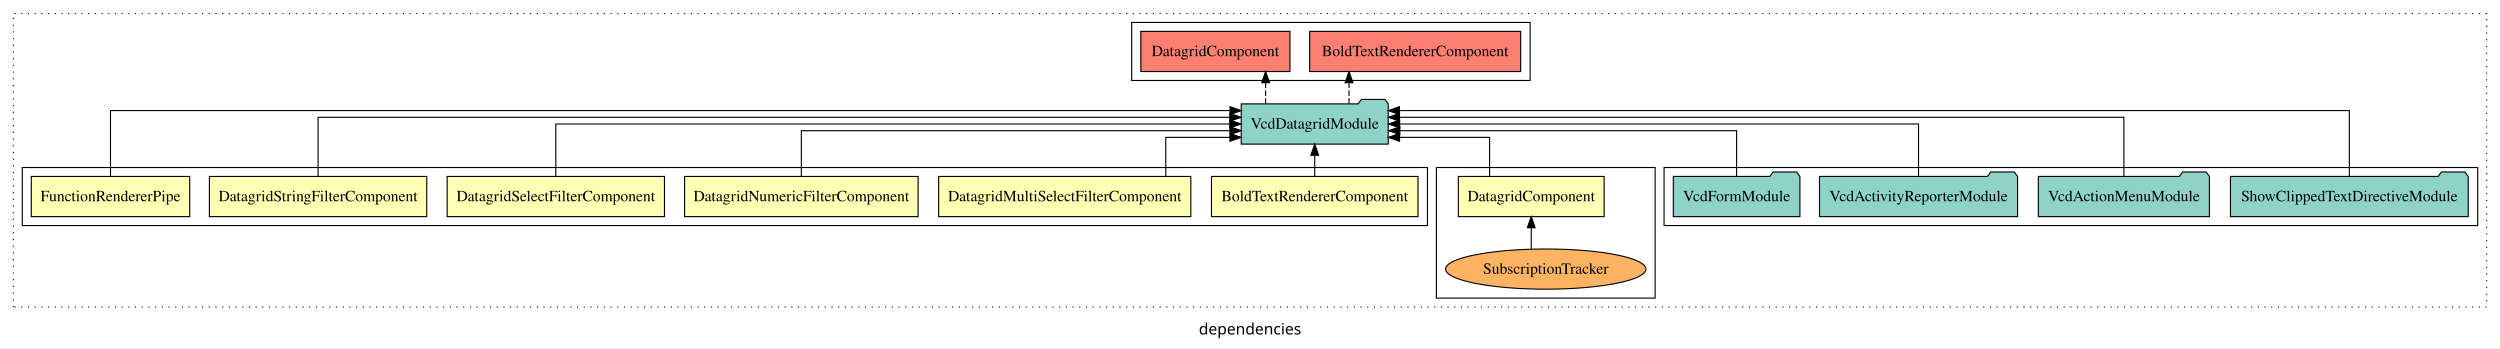
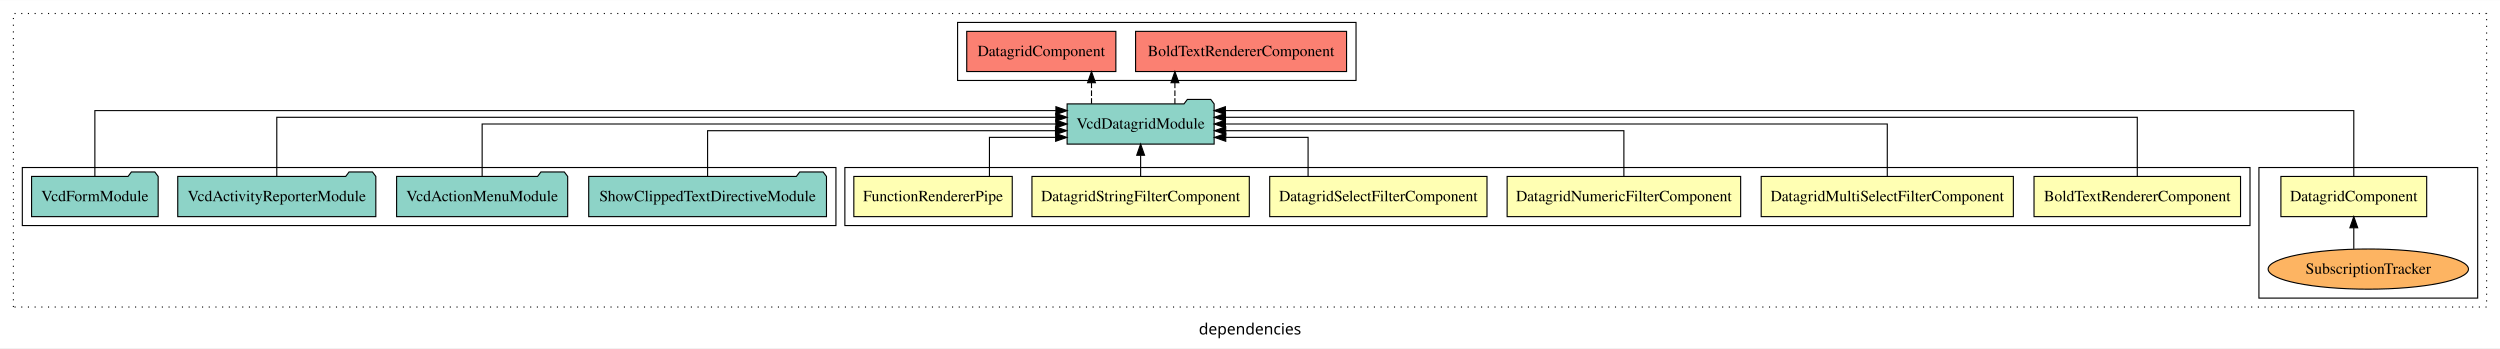
<svg xmlns="http://www.w3.org/2000/svg" width="2240pt" height="312pt" viewBox="0.00 0.00 2240.00 311.80">
  <g id="graph0" class="graph" transform="scale(1 1) rotate(0) translate(4 307.8)">
    <polygon fill="white" stroke="transparent" points="-4,4 -4,-307.8 2236,-307.8 2236,4 -4,4" />
    <text text-anchor="middle" x="1116" y="-8.2" font-family="sans-serif" font-size="14.00">dependencies</text>
    <g id="clust1" class="cluster">
      <polygon fill="none" stroke="black" stroke-dasharray="1,5" points="8,-32.8 8,-295.8 2224,-295.8 2224,-32.8 8,-32.8" />
    </g>
-     <g id="clust10" class="cluster">
-       <polygon fill="none" stroke="black" points="1487,-105.8 1487,-157.8 2216,-157.8 2216,-105.8 1487,-105.8" />
-     </g>
    <g id="clust4" class="cluster">
-       <polygon fill="none" stroke="black" points="1283,-40.8 1283,-157.8 1479,-157.8 1479,-40.8 1283,-40.8" />
+       <polygon fill="none" stroke="black" points="2020,-40.8 2020,-157.8 2216,-157.8 2216,-40.8 2020,-40.8" />
    </g>
    <g id="clust2" class="cluster">
-       <polygon fill="none" stroke="black" points="16,-105.8 16,-157.8 1275,-157.8 1275,-105.8 16,-105.8" />
+       <polygon fill="none" stroke="black" points="753,-105.8 753,-157.8 2012,-157.8 2012,-105.8 753,-105.8" />
+     </g>
+     <g id="clust10" class="cluster">
+       <polygon fill="none" stroke="black" points="16,-105.8 16,-157.8 745,-157.8 745,-105.8 16,-105.8" />
    </g>
    <g id="clust11" class="cluster">
-       <polygon fill="none" stroke="black" points="1010,-235.8 1010,-287.8 1367,-287.8 1367,-235.8 1010,-235.8" />
+       <polygon fill="none" stroke="black" points="854,-235.8 854,-287.8 1211,-287.8 1211,-235.8 854,-235.8" />
    </g>
    <g id="node1" class="node">
-       <polygon fill="#ffffb3" stroke="black" points="1266.52,-149.8 1081.48,-149.8 1081.48,-113.8 1266.52,-113.8 1266.52,-149.8" />
-       <text text-anchor="middle" x="1174" y="-127.6" font-family="Times,serif" font-size="14.00">BoldTextRendererComponent</text>
+       <polygon fill="#ffffb3" stroke="black" points="2003.52,-149.8 1818.48,-149.8 1818.48,-113.8 2003.52,-113.8 2003.52,-149.8" />
+       <text text-anchor="middle" x="1911" y="-127.6" font-family="Times,serif" font-size="14.00">BoldTextRendererComponent</text>
    </g>
    <g id="node8" class="node">
-       <polygon fill="#8dd3c7" stroke="black" points="1239.86,-214.8 1236.86,-218.8 1215.86,-218.8 1212.86,-214.8 1108.14,-214.8 1108.14,-178.8 1239.86,-178.8 1239.86,-214.8" />
-       <text text-anchor="middle" x="1174" y="-192.6" font-family="Times,serif" font-size="14.00">VcdDatagridModule</text>
+       <polygon fill="#8dd3c7" stroke="black" points="1083.86,-214.8 1080.86,-218.8 1059.86,-218.8 1056.86,-214.8 952.14,-214.8 952.14,-178.8 1083.86,-178.8 1083.86,-214.8" />
+       <text text-anchor="middle" x="1018" y="-192.6" font-family="Times,serif" font-size="14.00">VcdDatagridModule</text>
    </g>
    <g id="edge1" class="edge">
-       <path fill="none" stroke="black" d="M1174,-149.91C1174,-149.91 1174,-168.79 1174,-168.79" />
-       <polygon fill="black" stroke="black" points="1170.5,-168.79 1174,-178.79 1177.5,-168.79 1170.5,-168.79" />
+       <path fill="none" stroke="black" d="M1911,-150.08C1911,-171.12 1911,-202.8 1911,-202.8 1911,-202.8 1094.03,-202.8 1094.03,-202.8" />
+       <polygon fill="black" stroke="black" points="1094.03,-199.3 1084.03,-202.8 1094.03,-206.3 1094.03,-199.3" />
    </g>
    <g id="node2" class="node">
-       <polygon fill="#ffffb3" stroke="black" points="1433.31,-149.8 1302.69,-149.8 1302.69,-113.8 1433.31,-113.8 1433.31,-149.8" />
-       <text text-anchor="middle" x="1368" y="-127.6" font-family="Times,serif" font-size="14.00">DatagridComponent</text>
+       <polygon fill="#ffffb3" stroke="black" points="2170.31,-149.8 2039.69,-149.8 2039.69,-113.8 2170.31,-113.8 2170.31,-149.8" />
+       <text text-anchor="middle" x="2105" y="-127.6" font-family="Times,serif" font-size="14.00">DatagridComponent</text>
    </g>
    <g id="edge2" class="edge">
-       <path fill="none" stroke="black" d="M1330.68,-150.04C1330.68,-165.37 1330.68,-184.8 1330.68,-184.8 1330.68,-184.8 1249.99,-184.8 1249.99,-184.8" />
-       <polygon fill="black" stroke="black" points="1249.99,-181.3 1239.99,-184.8 1249.99,-188.3 1249.99,-181.3" />
+       <path fill="none" stroke="black" d="M2105,-150.05C2105,-172.82 2105,-208.8 2105,-208.8 2105,-208.8 1093.95,-208.8 1093.95,-208.8" />
+       <polygon fill="black" stroke="black" points="1093.95,-205.3 1083.95,-208.8 1093.95,-212.3 1093.95,-205.3" />
    </g>
    <g id="node3" class="node">
-       <polygon fill="#ffffb3" stroke="black" points="1062.97,-149.8 837.03,-149.8 837.03,-113.8 1062.97,-113.8 1062.97,-149.8" />
-       <text text-anchor="middle" x="950" y="-127.6" font-family="Times,serif" font-size="14.00">DatagridMultiSelectFilterComponent</text>
+       <polygon fill="#ffffb3" stroke="black" points="1799.97,-149.8 1574.03,-149.8 1574.03,-113.8 1799.97,-113.8 1799.97,-149.8" />
+       <text text-anchor="middle" x="1687" y="-127.6" font-family="Times,serif" font-size="14.00">DatagridMultiSelectFilterComponent</text>
    </g>
    <g id="edge4" class="edge">
-       <path fill="none" stroke="black" d="M1040.54,-150.04C1040.54,-165.37 1040.54,-184.8 1040.54,-184.8 1040.54,-184.8 1098.05,-184.8 1098.05,-184.8" />
-       <polygon fill="black" stroke="black" points="1098.05,-188.3 1108.05,-184.8 1098.05,-181.3 1098.05,-188.3" />
+       <path fill="none" stroke="black" d="M1687,-149.91C1687,-169.14 1687,-196.8 1687,-196.8 1687,-196.8 1093.98,-196.8 1093.98,-196.8" />
+       <polygon fill="black" stroke="black" points="1093.98,-193.3 1083.98,-196.8 1093.98,-200.3 1093.98,-193.3" />
    </g>
    <g id="node4" class="node">
-       <polygon fill="#ffffb3" stroke="black" points="818.62,-149.8 609.38,-149.8 609.38,-113.8 818.62,-113.8 818.62,-149.8" />
-       <text text-anchor="middle" x="714" y="-127.6" font-family="Times,serif" font-size="14.00">DatagridNumericFilterComponent</text>
+       <polygon fill="#ffffb3" stroke="black" points="1555.62,-149.8 1346.38,-149.8 1346.38,-113.8 1555.62,-113.8 1555.62,-149.8" />
+       <text text-anchor="middle" x="1451" y="-127.6" font-family="Times,serif" font-size="14.00">DatagridNumericFilterComponent</text>
    </g>
    <g id="edge5" class="edge">
-       <path fill="none" stroke="black" d="M714,-149.82C714,-167.17 714,-190.8 714,-190.8 714,-190.8 1098.09,-190.8 1098.09,-190.8" />
-       <polygon fill="black" stroke="black" points="1098.09,-194.3 1108.09,-190.8 1098.09,-187.3 1098.09,-194.3" />
+       <path fill="none" stroke="black" d="M1451,-149.82C1451,-167.17 1451,-190.8 1451,-190.8 1451,-190.8 1094.23,-190.8 1094.23,-190.8" />
+       <polygon fill="black" stroke="black" points="1094.23,-187.3 1084.23,-190.8 1094.23,-194.3 1094.23,-187.3" />
    </g>
    <g id="node5" class="node">
-       <polygon fill="#ffffb3" stroke="black" points="591.35,-149.8 396.65,-149.8 396.65,-113.8 591.35,-113.8 591.35,-149.8" />
-       <text text-anchor="middle" x="494" y="-127.6" font-family="Times,serif" font-size="14.00">DatagridSelectFilterComponent</text>
+       <polygon fill="#ffffb3" stroke="black" points="1328.35,-149.8 1133.65,-149.8 1133.65,-113.8 1328.35,-113.8 1328.35,-149.8" />
+       <text text-anchor="middle" x="1231" y="-127.6" font-family="Times,serif" font-size="14.00">DatagridSelectFilterComponent</text>
    </g>
    <g id="edge6" class="edge">
-       <path fill="none" stroke="black" d="M494,-149.91C494,-169.14 494,-196.8 494,-196.8 494,-196.8 1097.87,-196.8 1097.87,-196.8" />
-       <polygon fill="black" stroke="black" points="1097.87,-200.3 1107.87,-196.8 1097.87,-193.3 1097.87,-200.3" />
+       <path fill="none" stroke="black" d="M1168.04,-150.04C1168.04,-165.37 1168.04,-184.8 1168.04,-184.8 1168.04,-184.8 1094.25,-184.8 1094.25,-184.8" />
+       <polygon fill="black" stroke="black" points="1094.25,-181.3 1084.25,-184.8 1094.25,-188.3 1094.25,-181.3" />
    </g>
    <g id="node6" class="node">
-       <polygon fill="#ffffb3" stroke="black" points="378.37,-149.8 183.63,-149.8 183.63,-113.8 378.37,-113.8 378.37,-149.8" />
-       <text text-anchor="middle" x="281" y="-127.6" font-family="Times,serif" font-size="14.00">DatagridStringFilterComponent</text>
+       <polygon fill="#ffffb3" stroke="black" points="1115.37,-149.8 920.63,-149.8 920.63,-113.8 1115.37,-113.8 1115.37,-149.8" />
+       <text text-anchor="middle" x="1018" y="-127.6" font-family="Times,serif" font-size="14.00">DatagridStringFilterComponent</text>
    </g>
    <g id="edge7" class="edge">
-       <path fill="none" stroke="black" d="M281,-150.08C281,-171.12 281,-202.8 281,-202.8 281,-202.8 1097.97,-202.8 1097.97,-202.8" />
-       <polygon fill="black" stroke="black" points="1097.97,-206.3 1107.97,-202.8 1097.97,-199.3 1097.97,-206.3" />
+       <path fill="none" stroke="black" d="M1018,-149.91C1018,-149.91 1018,-168.79 1018,-168.79" />
+       <polygon fill="black" stroke="black" points="1014.5,-168.79 1018,-178.79 1021.5,-168.79 1014.5,-168.79" />
    </g>
    <g id="node7" class="node">
-       <polygon fill="#ffffb3" stroke="black" points="165.97,-149.8 24.03,-149.8 24.03,-113.8 165.97,-113.8 165.97,-149.8" />
-       <text text-anchor="middle" x="95" y="-127.6" font-family="Times,serif" font-size="14.00">FunctionRendererPipe</text>
+       <polygon fill="#ffffb3" stroke="black" points="902.97,-149.8 761.03,-149.8 761.03,-113.8 902.97,-113.8 902.97,-149.8" />
+       <text text-anchor="middle" x="832" y="-127.6" font-family="Times,serif" font-size="14.00">FunctionRendererPipe</text>
    </g>
    <g id="edge8" class="edge">
-       <path fill="none" stroke="black" d="M95,-150.05C95,-172.82 95,-208.8 95,-208.8 95,-208.8 1098.13,-208.8 1098.13,-208.8" />
-       <polygon fill="black" stroke="black" points="1098.13,-212.3 1108.13,-208.8 1098.13,-205.3 1098.13,-212.3" />
+       <path fill="none" stroke="black" d="M882.54,-150.04C882.54,-165.37 882.54,-184.8 882.54,-184.8 882.54,-184.8 941.86,-184.8 941.86,-184.8" />
+       <polygon fill="black" stroke="black" points="941.86,-188.3 951.86,-184.8 941.86,-181.3 941.86,-188.3" />
    </g>
    <g id="node14" class="node">
-       <polygon fill="#fb8072" stroke="black" points="1358.52,-279.8 1169.48,-279.8 1169.48,-243.8 1358.52,-243.8 1358.52,-279.8" />
-       <text text-anchor="middle" x="1264" y="-257.6" font-family="Times,serif" font-size="14.00">BoldTextRendererComponent </text>
+       <polygon fill="#fb8072" stroke="black" points="1202.52,-279.8 1013.48,-279.8 1013.48,-243.8 1202.52,-243.8 1202.52,-279.8" />
+       <text text-anchor="middle" x="1108" y="-257.6" font-family="Times,serif" font-size="14.00">BoldTextRendererComponent </text>
    </g>
    <g id="edge13" class="edge">
-       <path fill="none" stroke="black" stroke-dasharray="5,2" d="M1204.71,-214.91C1204.71,-214.91 1204.71,-233.79 1204.71,-233.79" />
-       <polygon fill="black" stroke="black" points="1201.21,-233.79 1204.71,-243.79 1208.21,-233.79 1201.21,-233.79" />
+       <path fill="none" stroke="black" stroke-dasharray="5,2" d="M1048.71,-214.91C1048.71,-214.91 1048.71,-233.79 1048.71,-233.79" />
+       <polygon fill="black" stroke="black" points="1045.21,-233.79 1048.71,-243.79 1052.21,-233.79 1045.21,-233.79" />
    </g>
    <g id="node15" class="node">
-       <polygon fill="#fb8072" stroke="black" points="1151.81,-279.8 1018.19,-279.8 1018.19,-243.8 1151.81,-243.8 1151.81,-279.8" />
-       <text text-anchor="middle" x="1085" y="-257.6" font-family="Times,serif" font-size="14.00">DatagridComponent </text>
+       <polygon fill="#fb8072" stroke="black" points="995.81,-279.8 862.19,-279.8 862.19,-243.8 995.81,-243.8 995.81,-279.8" />
+       <text text-anchor="middle" x="929" y="-257.6" font-family="Times,serif" font-size="14.00">DatagridComponent </text>
    </g>
    <g id="edge14" class="edge">
-       <path fill="none" stroke="black" stroke-dasharray="5,2" d="M1129.99,-214.91C1129.99,-214.91 1129.99,-233.79 1129.99,-233.79" />
-       <polygon fill="black" stroke="black" points="1126.49,-233.79 1129.99,-243.79 1133.49,-233.79 1126.49,-233.79" />
+       <path fill="none" stroke="black" stroke-dasharray="5,2" d="M973.99,-214.91C973.99,-214.91 973.99,-233.79 973.99,-233.79" />
+       <polygon fill="black" stroke="black" points="970.49,-233.79 973.99,-243.79 977.49,-233.79 970.49,-233.79" />
    </g>
    <g id="node9" class="node">
-       <ellipse fill="#fdb462" stroke="black" cx="1381" cy="-66.8" rx="89.75" ry="18" />
-       <text text-anchor="middle" x="1381" y="-62.6" font-family="Times,serif" font-size="14.00">SubscriptionTracker</text>
+       <ellipse fill="#fdb462" stroke="black" cx="2118" cy="-66.8" rx="89.75" ry="18" />
+       <text text-anchor="middle" x="2118" y="-62.6" font-family="Times,serif" font-size="14.00">SubscriptionTracker</text>
    </g>
    <g id="edge3" class="edge">
-       <path fill="none" stroke="black" d="M1368,-84.91C1368,-84.91 1368,-103.79 1368,-103.79" />
-       <polygon fill="black" stroke="black" points="1364.5,-103.79 1368,-113.79 1371.5,-103.79 1364.5,-103.79" />
+       <path fill="none" stroke="black" d="M2105,-84.91C2105,-84.91 2105,-103.79 2105,-103.79" />
+       <polygon fill="black" stroke="black" points="2101.5,-103.79 2105,-113.79 2108.5,-103.79 2101.5,-103.79" />
    </g>
    <g id="node10" class="node">
-       <polygon fill="#8dd3c7" stroke="black" points="2207.52,-149.8 2204.52,-153.8 2183.52,-153.8 2180.52,-149.8 1994.48,-149.8 1994.48,-113.8 2207.52,-113.8 2207.52,-149.8" />
-       <text text-anchor="middle" x="2101" y="-127.6" font-family="Times,serif" font-size="14.00">ShowClippedTextDirectiveModule</text>
+       <polygon fill="#8dd3c7" stroke="black" points="736.52,-149.8 733.52,-153.8 712.52,-153.8 709.52,-149.8 523.48,-149.8 523.48,-113.8 736.52,-113.8 736.52,-149.8" />
+       <text text-anchor="middle" x="630" y="-127.6" font-family="Times,serif" font-size="14.00">ShowClippedTextDirectiveModule</text>
    </g>
    <g id="edge9" class="edge">
-       <path fill="none" stroke="black" d="M2101,-150.05C2101,-172.82 2101,-208.8 2101,-208.8 2101,-208.8 1249.92,-208.8 1249.92,-208.8" />
-       <polygon fill="black" stroke="black" points="1249.92,-205.3 1239.92,-208.8 1249.92,-212.3 1249.92,-205.3" />
+       <path fill="none" stroke="black" d="M630,-149.82C630,-167.17 630,-190.8 630,-190.8 630,-190.8 941.74,-190.8 941.74,-190.8" />
+       <polygon fill="black" stroke="black" points="941.74,-194.3 951.74,-190.8 941.74,-187.3 941.74,-194.3" />
    </g>
    <g id="node11" class="node">
-       <polygon fill="#8dd3c7" stroke="black" points="1975.64,-149.8 1972.64,-153.8 1951.64,-153.8 1948.64,-149.8 1822.36,-149.8 1822.36,-113.8 1975.64,-113.8 1975.64,-149.8" />
-       <text text-anchor="middle" x="1899" y="-127.6" font-family="Times,serif" font-size="14.00">VcdActionMenuModule</text>
+       <polygon fill="#8dd3c7" stroke="black" points="504.64,-149.8 501.64,-153.8 480.64,-153.8 477.64,-149.8 351.36,-149.8 351.36,-113.8 504.64,-113.8 504.64,-149.8" />
+       <text text-anchor="middle" x="428" y="-127.6" font-family="Times,serif" font-size="14.00">VcdActionMenuModule</text>
    </g>
    <g id="edge10" class="edge">
-       <path fill="none" stroke="black" d="M1899,-150.08C1899,-171.12 1899,-202.8 1899,-202.8 1899,-202.8 1249.94,-202.8 1249.94,-202.8" />
-       <polygon fill="black" stroke="black" points="1249.94,-199.3 1239.94,-202.8 1249.94,-206.3 1249.94,-199.3" />
+       <path fill="none" stroke="black" d="M428,-149.91C428,-169.14 428,-196.8 428,-196.8 428,-196.8 942.04,-196.8 942.04,-196.8" />
+       <polygon fill="black" stroke="black" points="942.04,-200.3 952.04,-196.8 942.04,-193.3 942.04,-200.3" />
    </g>
    <g id="node12" class="node">
-       <polygon fill="#8dd3c7" stroke="black" points="1803.74,-149.8 1800.74,-153.8 1779.74,-153.8 1776.74,-149.8 1626.26,-149.8 1626.26,-113.8 1803.74,-113.8 1803.74,-149.8" />
-       <text text-anchor="middle" x="1715" y="-127.6" font-family="Times,serif" font-size="14.00">VcdActivityReporterModule</text>
+       <polygon fill="#8dd3c7" stroke="black" points="332.74,-149.8 329.74,-153.8 308.74,-153.8 305.74,-149.8 155.26,-149.8 155.26,-113.8 332.74,-113.8 332.74,-149.8" />
+       <text text-anchor="middle" x="244" y="-127.6" font-family="Times,serif" font-size="14.00">VcdActivityReporterModule</text>
    </g>
    <g id="edge11" class="edge">
-       <path fill="none" stroke="black" d="M1715,-149.91C1715,-169.14 1715,-196.8 1715,-196.8 1715,-196.8 1250.07,-196.8 1250.07,-196.8" />
-       <polygon fill="black" stroke="black" points="1250.07,-193.3 1240.07,-196.8 1250.07,-200.3 1250.07,-193.3" />
+       <path fill="none" stroke="black" d="M244,-150.08C244,-171.12 244,-202.8 244,-202.8 244,-202.8 942.01,-202.8 942.01,-202.8" />
+       <polygon fill="black" stroke="black" points="942.01,-206.3 952.01,-202.8 942.01,-199.3 942.01,-206.3" />
    </g>
    <g id="node13" class="node">
-       <polygon fill="#8dd3c7" stroke="black" points="1608.71,-149.8 1605.71,-153.8 1584.71,-153.8 1581.71,-149.8 1495.29,-149.8 1495.29,-113.8 1608.71,-113.8 1608.71,-149.8" />
-       <text text-anchor="middle" x="1552" y="-127.6" font-family="Times,serif" font-size="14.00">VcdFormModule</text>
+       <polygon fill="#8dd3c7" stroke="black" points="137.71,-149.8 134.71,-153.8 113.71,-153.8 110.71,-149.8 24.29,-149.8 24.29,-113.8 137.71,-113.8 137.71,-149.8" />
+       <text text-anchor="middle" x="81" y="-127.6" font-family="Times,serif" font-size="14.00">VcdFormModule</text>
    </g>
    <g id="edge12" class="edge">
-       <path fill="none" stroke="black" d="M1552,-149.82C1552,-167.17 1552,-190.8 1552,-190.8 1552,-190.8 1250.28,-190.8 1250.28,-190.8" />
-       <polygon fill="black" stroke="black" points="1250.28,-187.3 1240.28,-190.8 1250.28,-194.3 1250.28,-187.3" />
+       <path fill="none" stroke="black" d="M81,-150.05C81,-172.82 81,-208.8 81,-208.8 81,-208.8 942.11,-208.8 942.11,-208.8" />
+       <polygon fill="black" stroke="black" points="942.11,-212.3 952.11,-208.8 942.11,-205.3 942.11,-212.3" />
    </g>
  </g>
</svg>
